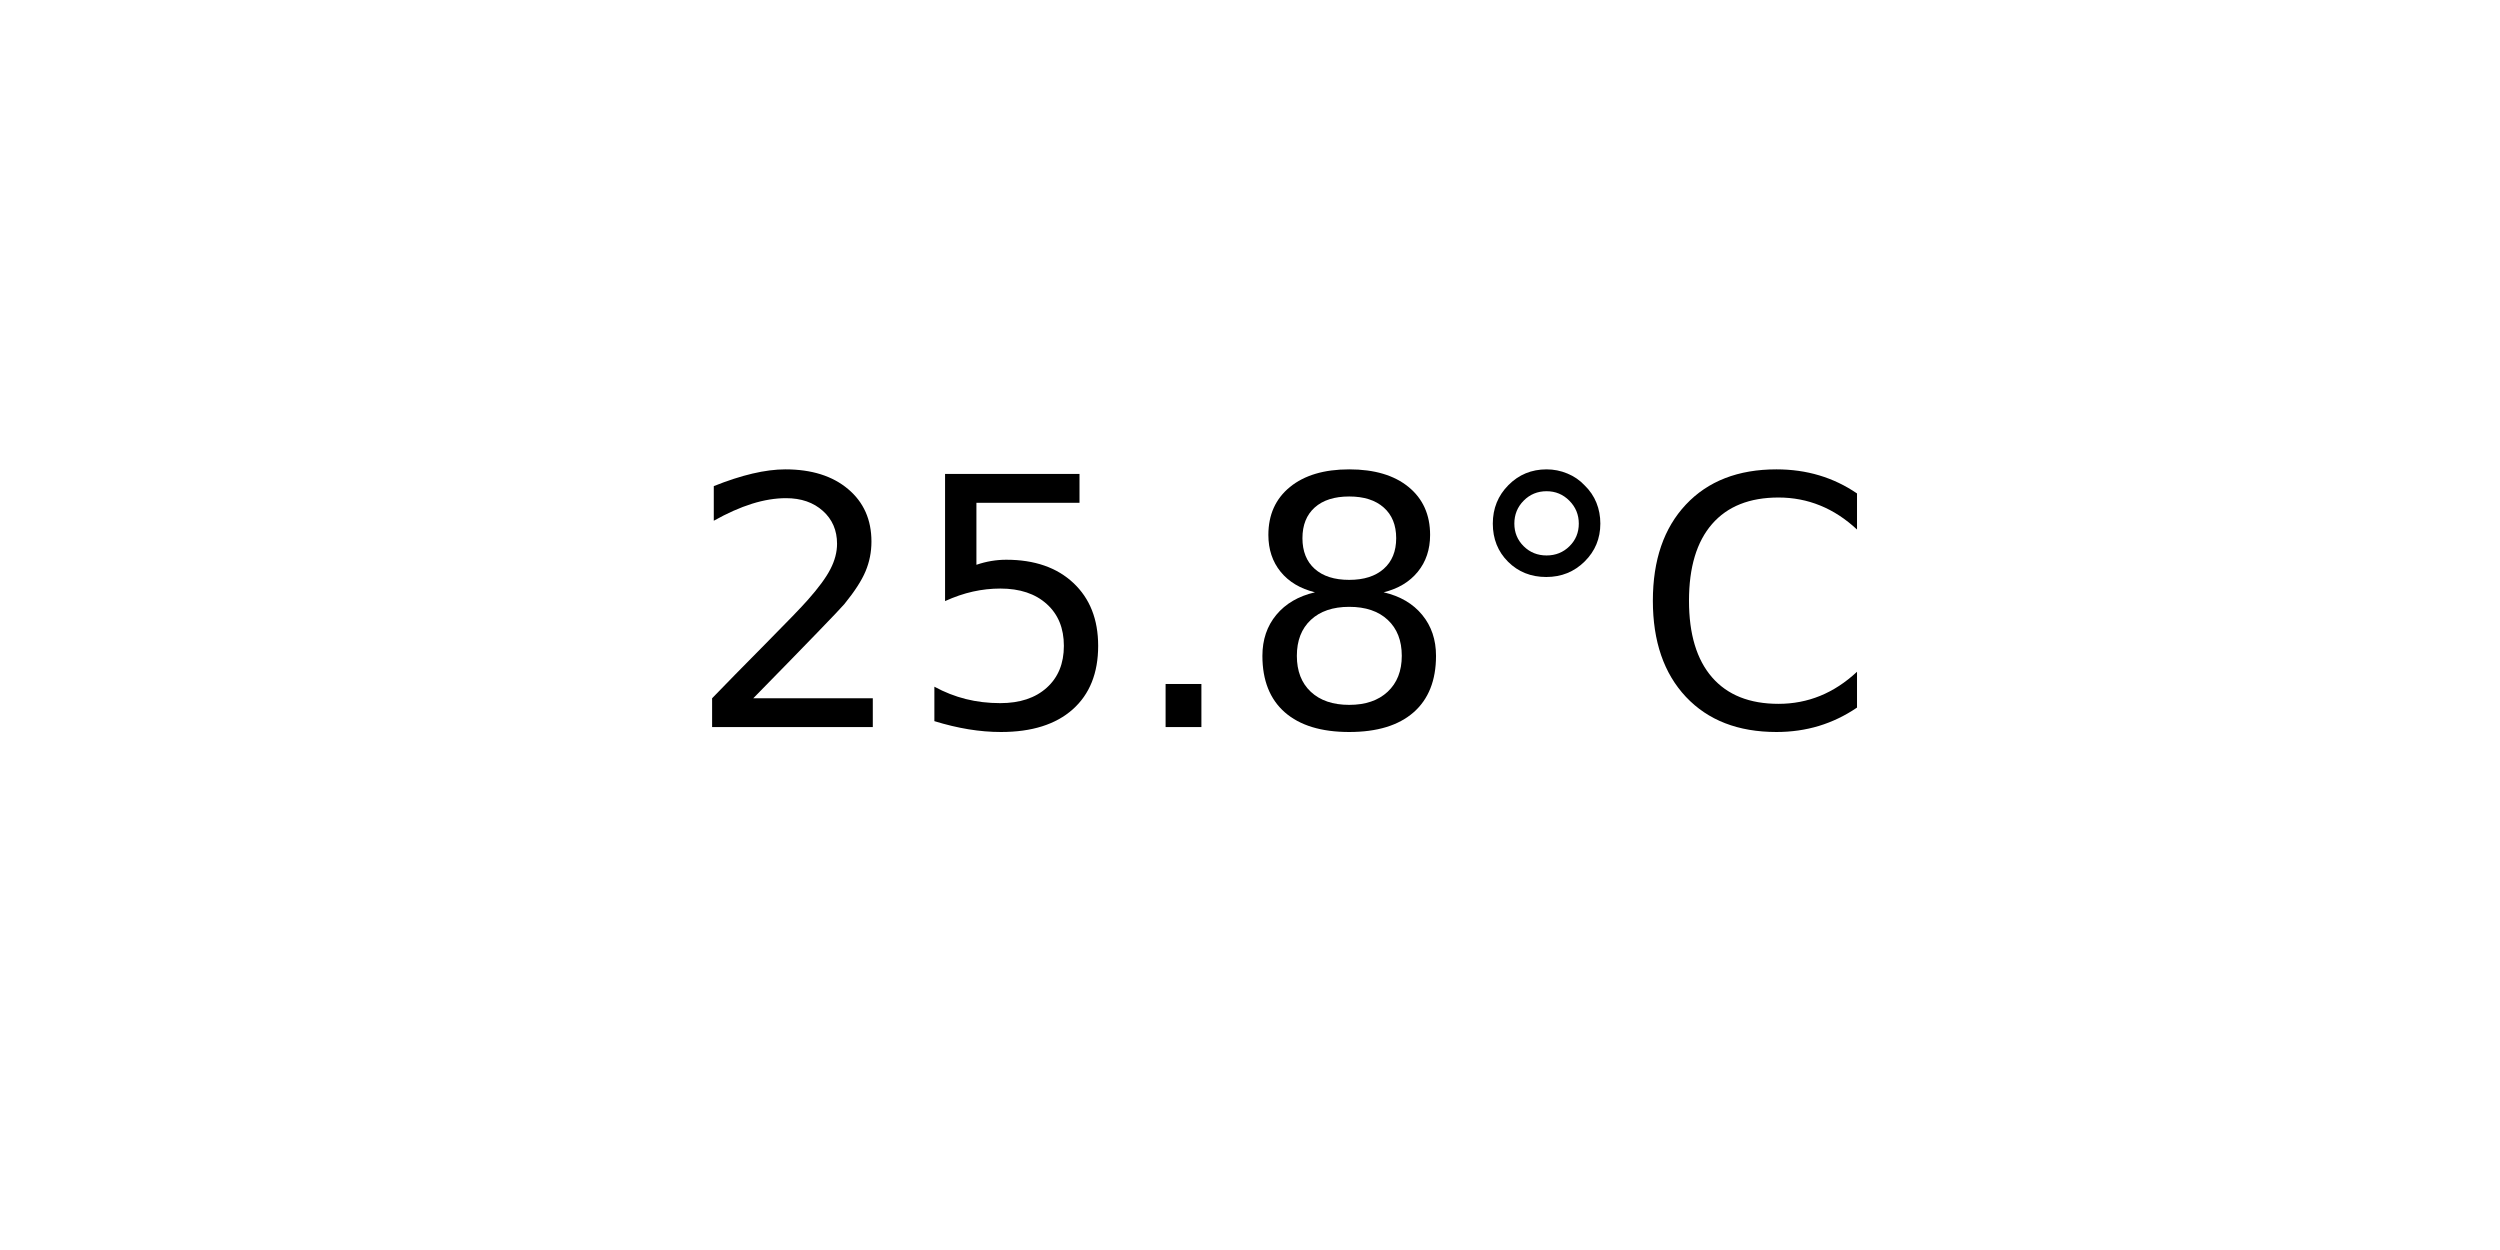
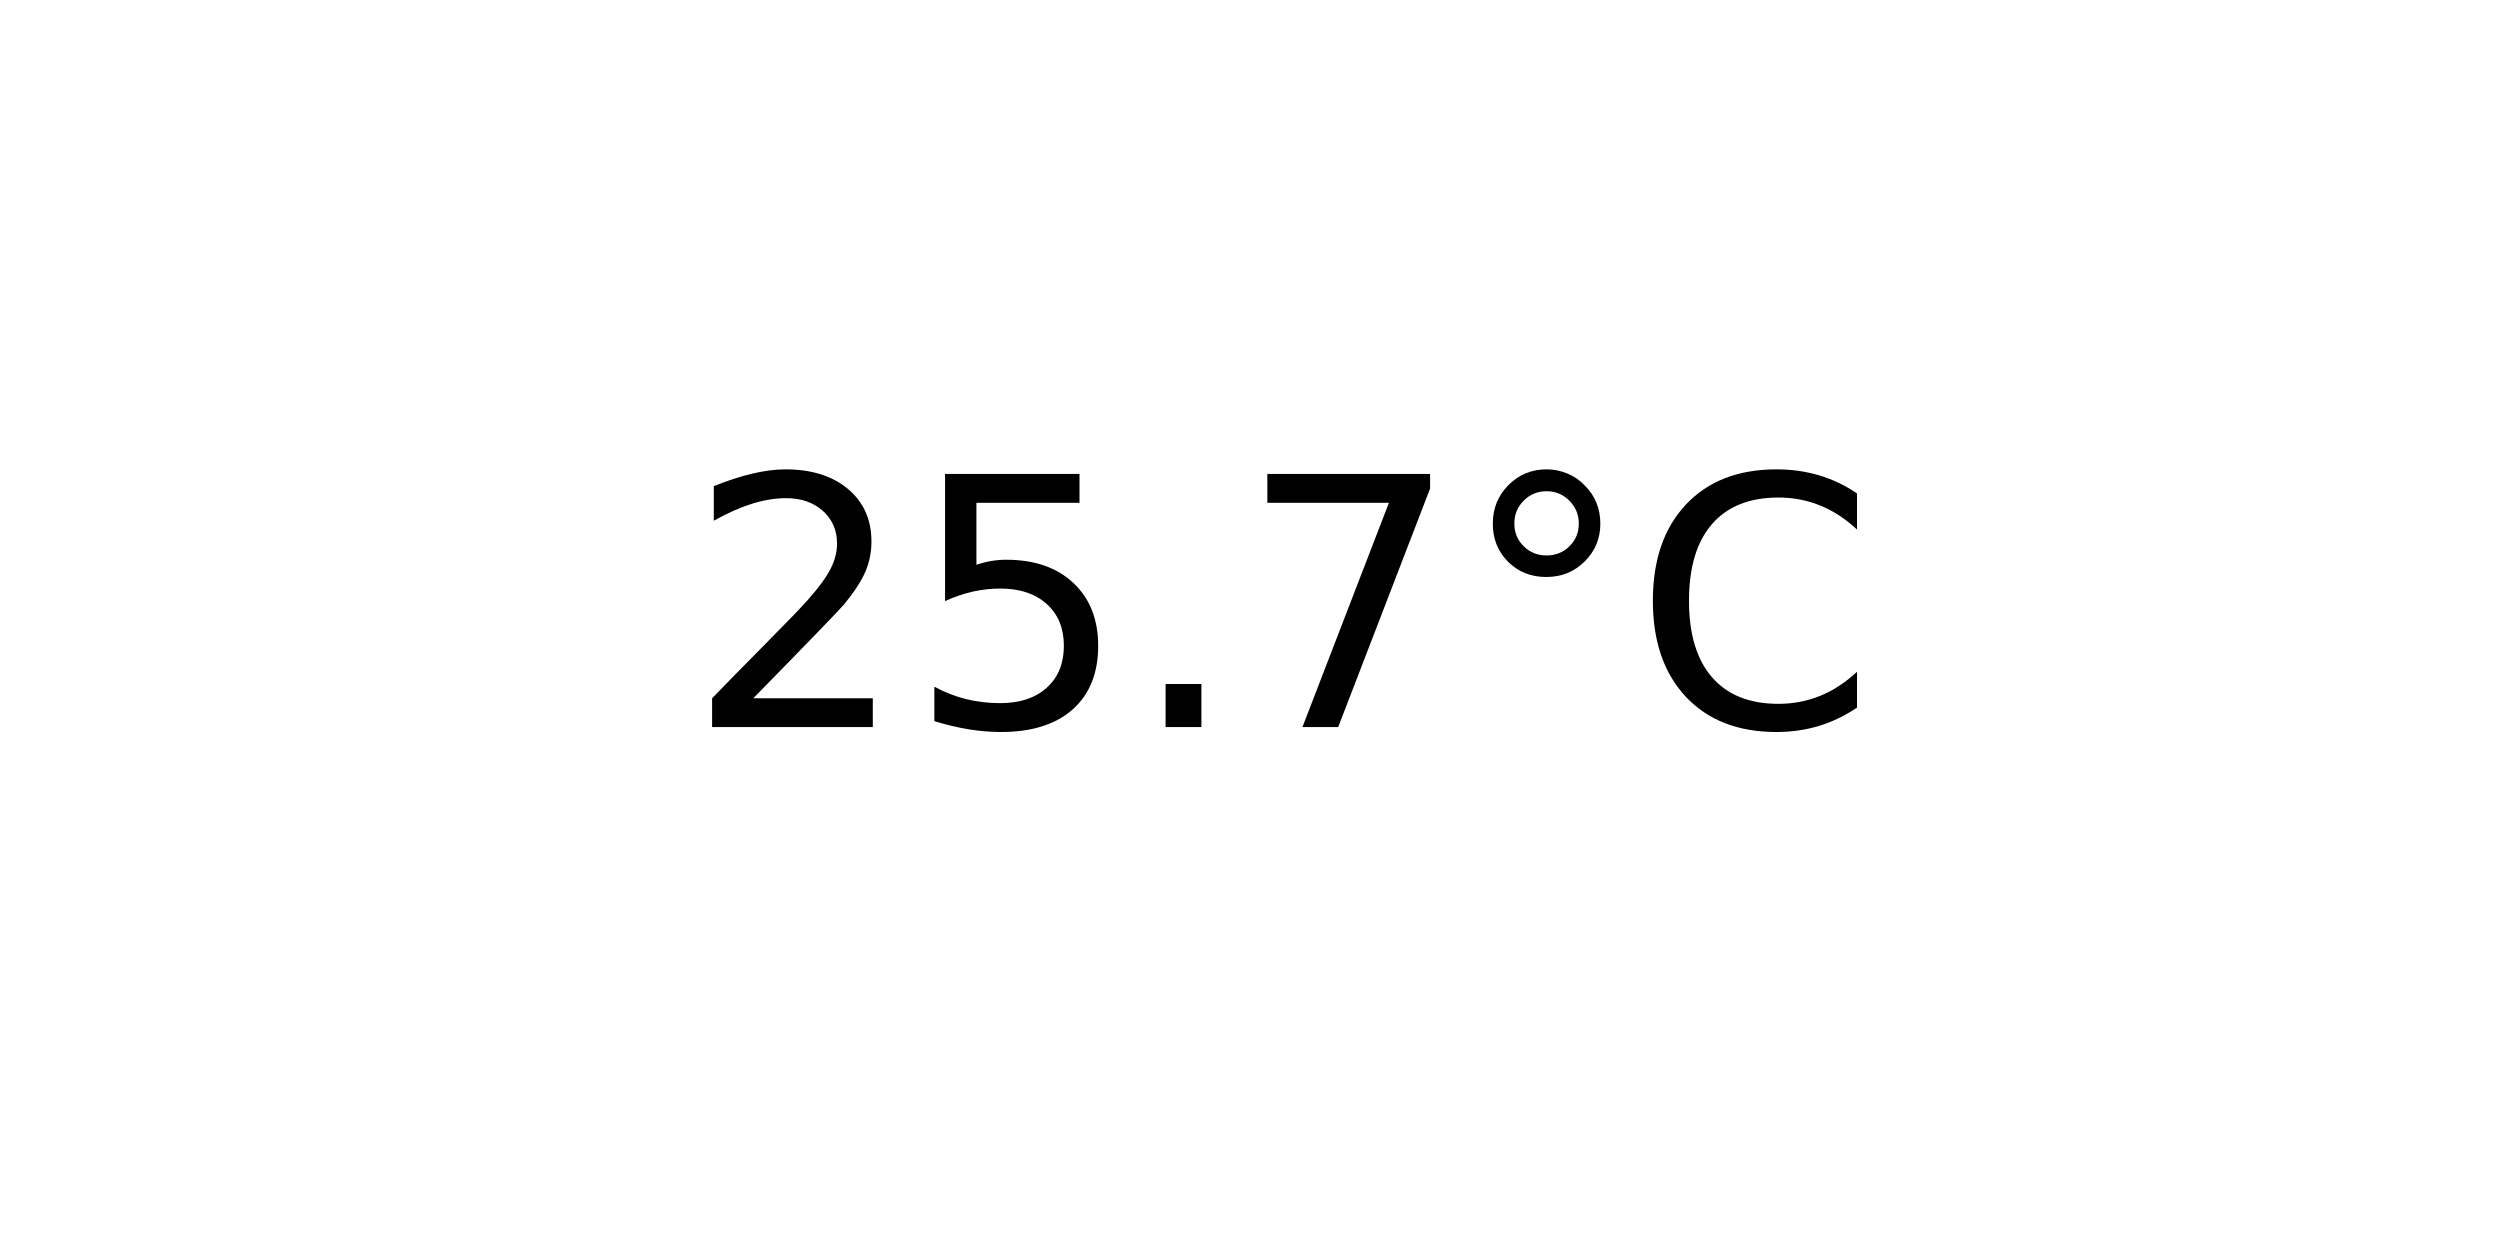
<svg xmlns="http://www.w3.org/2000/svg" xmlns:xlink="http://www.w3.org/1999/xlink" width="72pt" height="36pt" viewBox="0 0 72 36" version="1.1">
  <defs>
    <style type="text/css">*{stroke-linejoin: round; stroke-linecap: butt}</style>
  </defs>
  <g id="figure_1">
    <g id="axes_1">
      <g id="text_1">
        <g transform="translate(19.77578 20.93937) scale(0.1 -0.1)">
          <defs>
            <path id="DejaVuSans-32" d="M 1228 531  L 3431 531  L 3431 0  L 469 0  L 469 531  Q 828 903 1448 1529  Q 2069 2156 2228 2338  Q 2531 2678 2651 2914  Q 2772 3150 2772 3378  Q 2772 3750 2511 3984  Q 2250 4219 1831 4219  Q 1534 4219 1204 4116  Q 875 4013 500 3803  L 500 4441  Q 881 4594 1212 4672  Q 1544 4750 1819 4750  Q 2544 4750 2975 4387  Q 3406 4025 3406 3419  Q 3406 3131 3298 2873  Q 3191 2616 2906 2266  Q 2828 2175 2409 1742  Q 1991 1309 1228 531  z " transform="scale(0.015625)" />
            <path id="DejaVuSans-35" d="M 691 4666  L 3169 4666  L 3169 4134  L 1269 4134  L 1269 2991  Q 1406 3038 1543 3061  Q 1681 3084 1819 3084  Q 2600 3084 3056 2656  Q 3513 2228 3513 1497  Q 3513 744 3044 326  Q 2575 -91 1722 -91  Q 1428 -91 1123 -41  Q 819 9 494 109  L 494 744  Q 775 591 1075 516  Q 1375 441 1709 441  Q 2250 441 2565 725  Q 2881 1009 2881 1497  Q 2881 1984 2565 2268  Q 2250 2553 1709 2553  Q 1456 2553 1204 2497  Q 953 2441 691 2322  L 691 4666  z " transform="scale(0.015625)" />
            <path id="DejaVuSans-2e" d="M 684 794  L 1344 794  L 1344 0  L 684 0  L 684 794  z " transform="scale(0.015625)" />
-             <path id="DejaVuSans-38" d="M 2034 2216  Q 1584 2216 1326 1975  Q 1069 1734 1069 1313  Q 1069 891 1326 650  Q 1584 409 2034 409  Q 2484 409 2743 651  Q 3003 894 3003 1313  Q 3003 1734 2745 1975  Q 2488 2216 2034 2216  z M 1403 2484  Q 997 2584 770 2862  Q 544 3141 544 3541  Q 544 4100 942 4425  Q 1341 4750 2034 4750  Q 2731 4750 3128 4425  Q 3525 4100 3525 3541  Q 3525 3141 3298 2862  Q 3072 2584 2669 2484  Q 3125 2378 3379 2068  Q 3634 1759 3634 1313  Q 3634 634 3220 271  Q 2806 -91 2034 -91  Q 1263 -91 848 271  Q 434 634 434 1313  Q 434 1759 690 2068  Q 947 2378 1403 2484  z M 1172 3481  Q 1172 3119 1398 2916  Q 1625 2713 2034 2713  Q 2441 2713 2670 2916  Q 2900 3119 2900 3481  Q 2900 3844 2670 4047  Q 2441 4250 2034 4250  Q 1625 4250 1398 4047  Q 1172 3844 1172 3481  z " transform="scale(0.015625)" />
+             <path id="DejaVuSans-37" d="M 525 4666  L 3525 4666  L 3525 4397  L 1831 0  L 1172 0  L 2766 4134  L 525 4134  L 525 4666  z " transform="scale(0.015625)" />
            <path id="DejaVuSans-b0" d="M 1600 4347  Q 1350 4347 1178 4173  Q 1006 4000 1006 3750  Q 1006 3503 1178 3333  Q 1350 3163 1600 3163  Q 1850 3163 2022 3333  Q 2194 3503 2194 3750  Q 2194 3997 2020 4172  Q 1847 4347 1600 4347  z M 1600 4750  Q 1800 4750 1984 4673  Q 2169 4597 2303 4453  Q 2447 4313 2519 4134  Q 2591 3956 2591 3750  Q 2591 3338 2302 3052  Q 2013 2766 1594 2766  Q 1172 2766 890 3047  Q 609 3328 609 3750  Q 609 4169 896 4459  Q 1184 4750 1600 4750  z " transform="scale(0.015625)" />
            <path id="DejaVuSans-43" d="M 4122 4306  L 4122 3641  Q 3803 3938 3442 4084  Q 3081 4231 2675 4231  Q 1875 4231 1450 3742  Q 1025 3253 1025 2328  Q 1025 1406 1450 917  Q 1875 428 2675 428  Q 3081 428 3442 575  Q 3803 722 4122 1019  L 4122 359  Q 3791 134 3420 21  Q 3050 -91 2638 -91  Q 1578 -91 968 557  Q 359 1206 359 2328  Q 359 3453 968 4101  Q 1578 4750 2638 4750  Q 3056 4750 3426 4639  Q 3797 4528 4122 4306  z " transform="scale(0.015625)" />
          </defs>
          <use xlink:href="#DejaVuSans-32" />
          <use xlink:href="#DejaVuSans-35" x="63.623" />
          <use xlink:href="#DejaVuSans-2e" x="127.246" />
-           <use xlink:href="#DejaVuSans-38" x="159.033" />
+           <use xlink:href="#DejaVuSans-37" x="159.033" />
          <use xlink:href="#DejaVuSans-b0" x="222.656" />
          <use xlink:href="#DejaVuSans-43" x="272.656" />
        </g>
      </g>
    </g>
  </g>
</svg>
